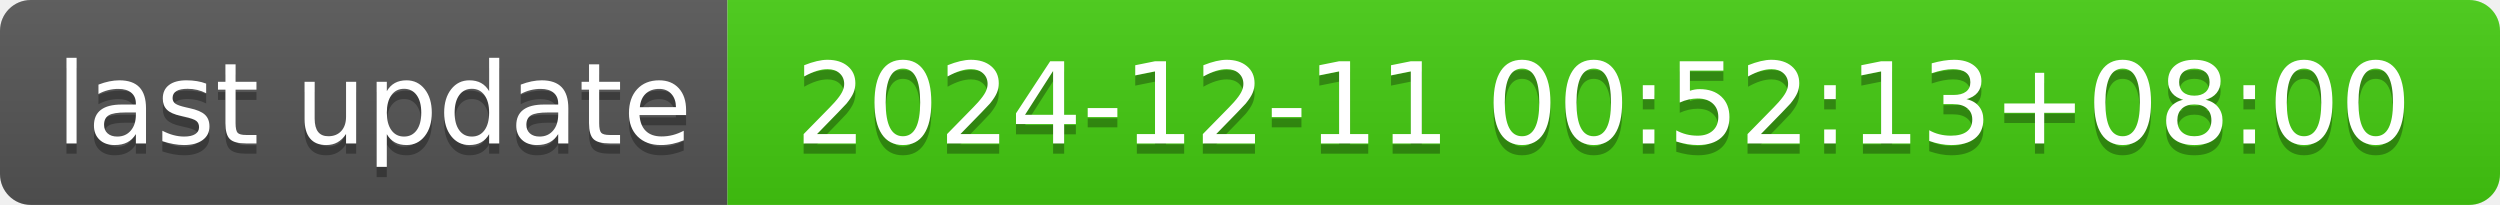
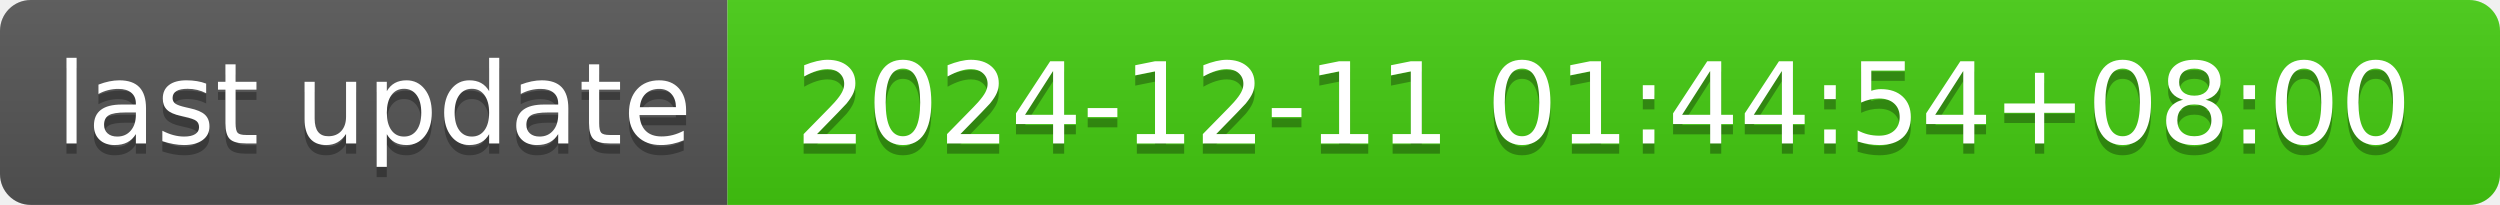
- <svg xmlns="http://www.w3.org/2000/svg" width="244" height="20" role="img" aria-label="last update: 2024-12-11 00:52:13+08:00">
+ <svg xmlns="http://www.w3.org/2000/svg" width="244" height="20" role="img" aria-label="last update: 2024-12-11 01:44:54+08:00">
  <linearGradient id="s" x2="0" y2="100%">
    <stop offset="0" stop-color="#bbb" stop-opacity=".1" />
    <stop offset="1" stop-opacity=".1" />
  </linearGradient>
  <clipPath id="r">
    <rect width="244" height="20" rx="3" fill="#fff" />
  </clipPath>
  <g clip-path="url(#r)">
    <rect width="71" height="20" fill="#555" />
    <rect x="71" width="173" height="20" fill="#4c1" />
    <rect width="244" height="20" fill="url(#s)" />
  </g>
  <g fill="#fff" text-anchor="middle" font-family="Verdana,Geneva,DejaVu Sans,sans-serif" text-rendering="geometricPrecision" font-size="110">
    <text aria-hidden="true" x="365" y="150" fill="#010101" fill-opacity=".3" transform="scale(.1)" textLength="610">last update</text>
    <text x="365" y="140" transform="scale(.1)" fill="#fff" textLength="610">last update</text>
-     <text aria-hidden="true" x="1565" y="150" fill="#010101" fill-opacity=".3" transform="scale(.1)" textLength="1630">2024-12-11 00:52:13+08:00</text>
-     <text x="1565" y="140" transform="scale(.1)" fill="#fff" textLength="1630">2024-12-11 00:52:13+08:00</text>
+     <text aria-hidden="true" x="1565" y="150" fill="#010101" fill-opacity=".3" transform="scale(.1)" textLength="1630">2024-12-11 01:44:54+08:00</text>
+     <text x="1565" y="140" transform="scale(.1)" fill="#fff" textLength="1630">2024-12-11 01:44:54+08:00</text>
  </g>
</svg>
